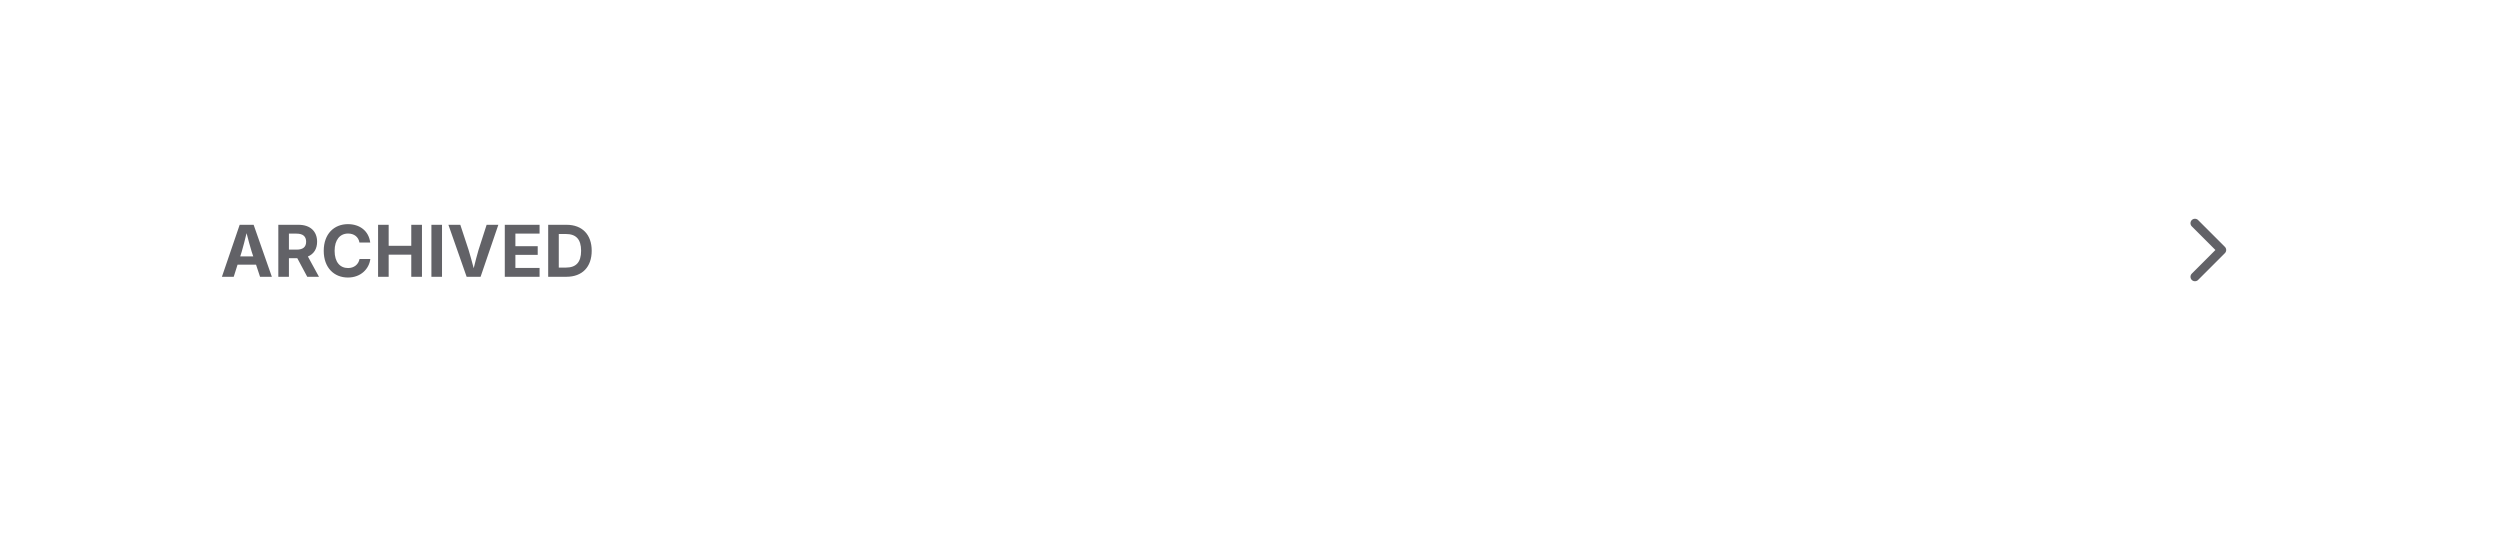
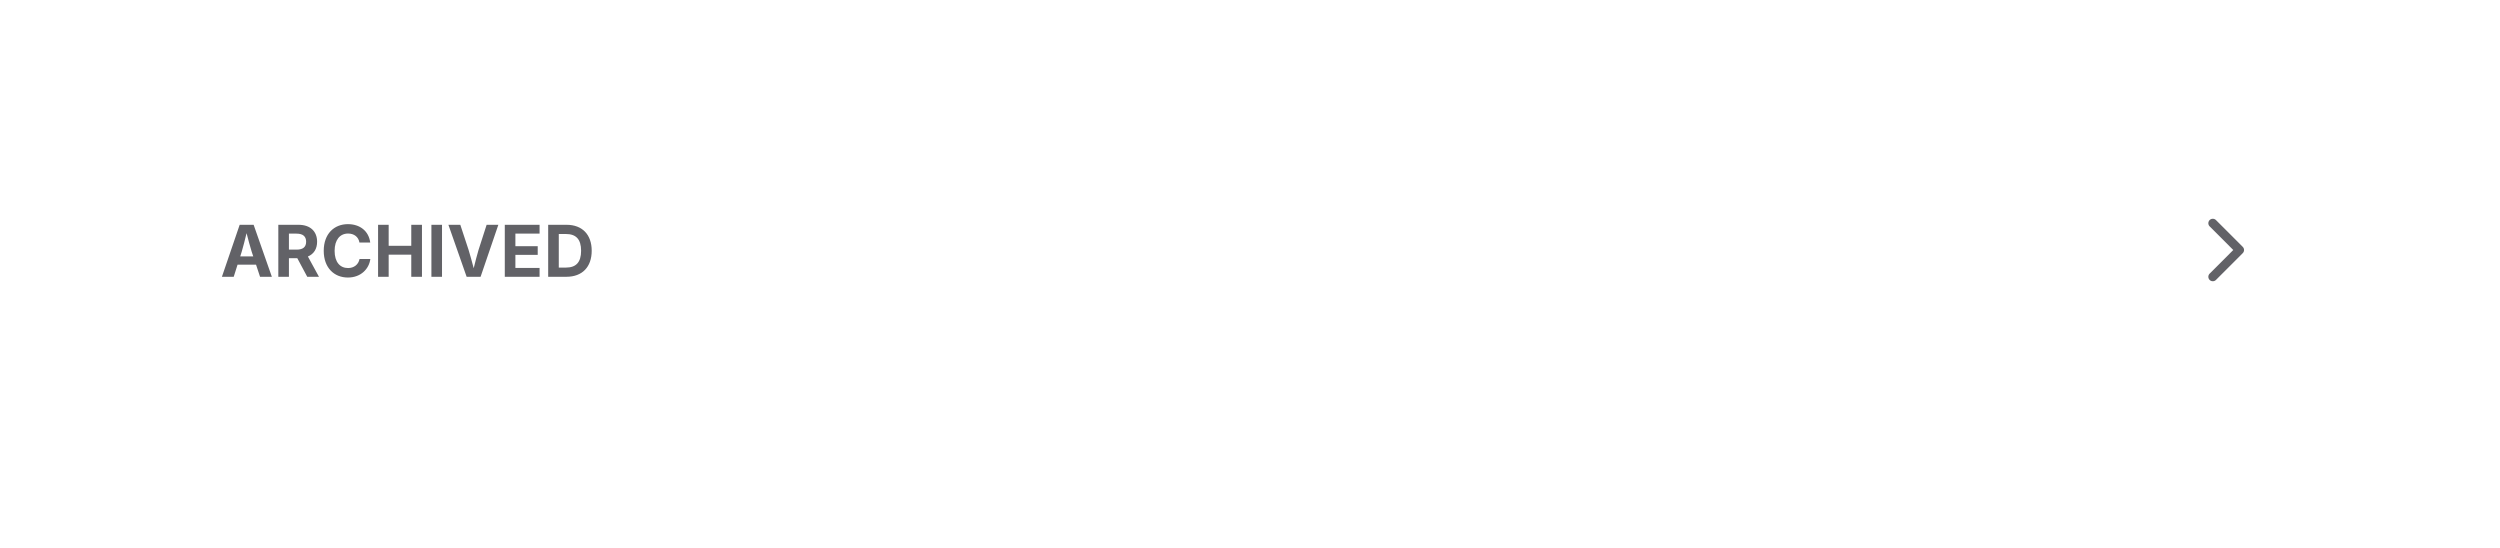
<svg xmlns="http://www.w3.org/2000/svg" viewBox="0 0 420 92" width="420" height="92">
  <defs>
    <clipPath id="cp0">
      <rect x="37" y="34.5" width="67.5" height="15" />
    </clipPath>
    <clipPath id="ct1">
      <rect x="37" y="34.5" width="67.5" height="15" />
    </clipPath>
    <clipPath id="cp2">
-       <rect x="362" y="33" width="18" height="18" />
+       <rect x="365" y="33" width="18" height="18" />
    </clipPath>
  </defs>
  <rect x="28.5" y="20.5" width="363" height="43" rx="11.5" fill="none" stroke="rgba(0,0,0,0)" stroke-width="1" />
  <g clip-path="url(#cp0)">
    <g clip-path="url(#ct1)">
      <text x="37" y="46.5" font-family="system-ui, &quot;-apple-system&quot;, sans-serif" font-size="12" font-weight="650" fill="rgb(98,98,103)">ARCHIVED</text>
    </g>
  </g>
  <g clip-path="url(#cp2)">
    <g color="rgb(98, 98, 103)">
      <clipPath id="svgic3">
-         <rect x="362" y="33" width="18" height="18" />
+         <rect x="365" y="33" width="18" height="18" />
      </clipPath>
      <g clip-path="url(#svgic3)">
-         <g transform="matrix(.75 0 0 .75 362 33)">
+         <g transform="matrix(.75 0 0 .75 365 33)">
          <path d="m9 18 6-6-6-6" style="marker:none;vector-effect:none;color-interpolation:srgb" fill="none" stroke="rgb(98, 98, 103)" stroke-width="2px" stroke-dasharray="none" stroke-linecap="round" stroke-linejoin="round" stroke-opacity="1" fill-opacity="1" opacity="1" />
        </g>
      </g>
    </g>
  </g>
</svg>
